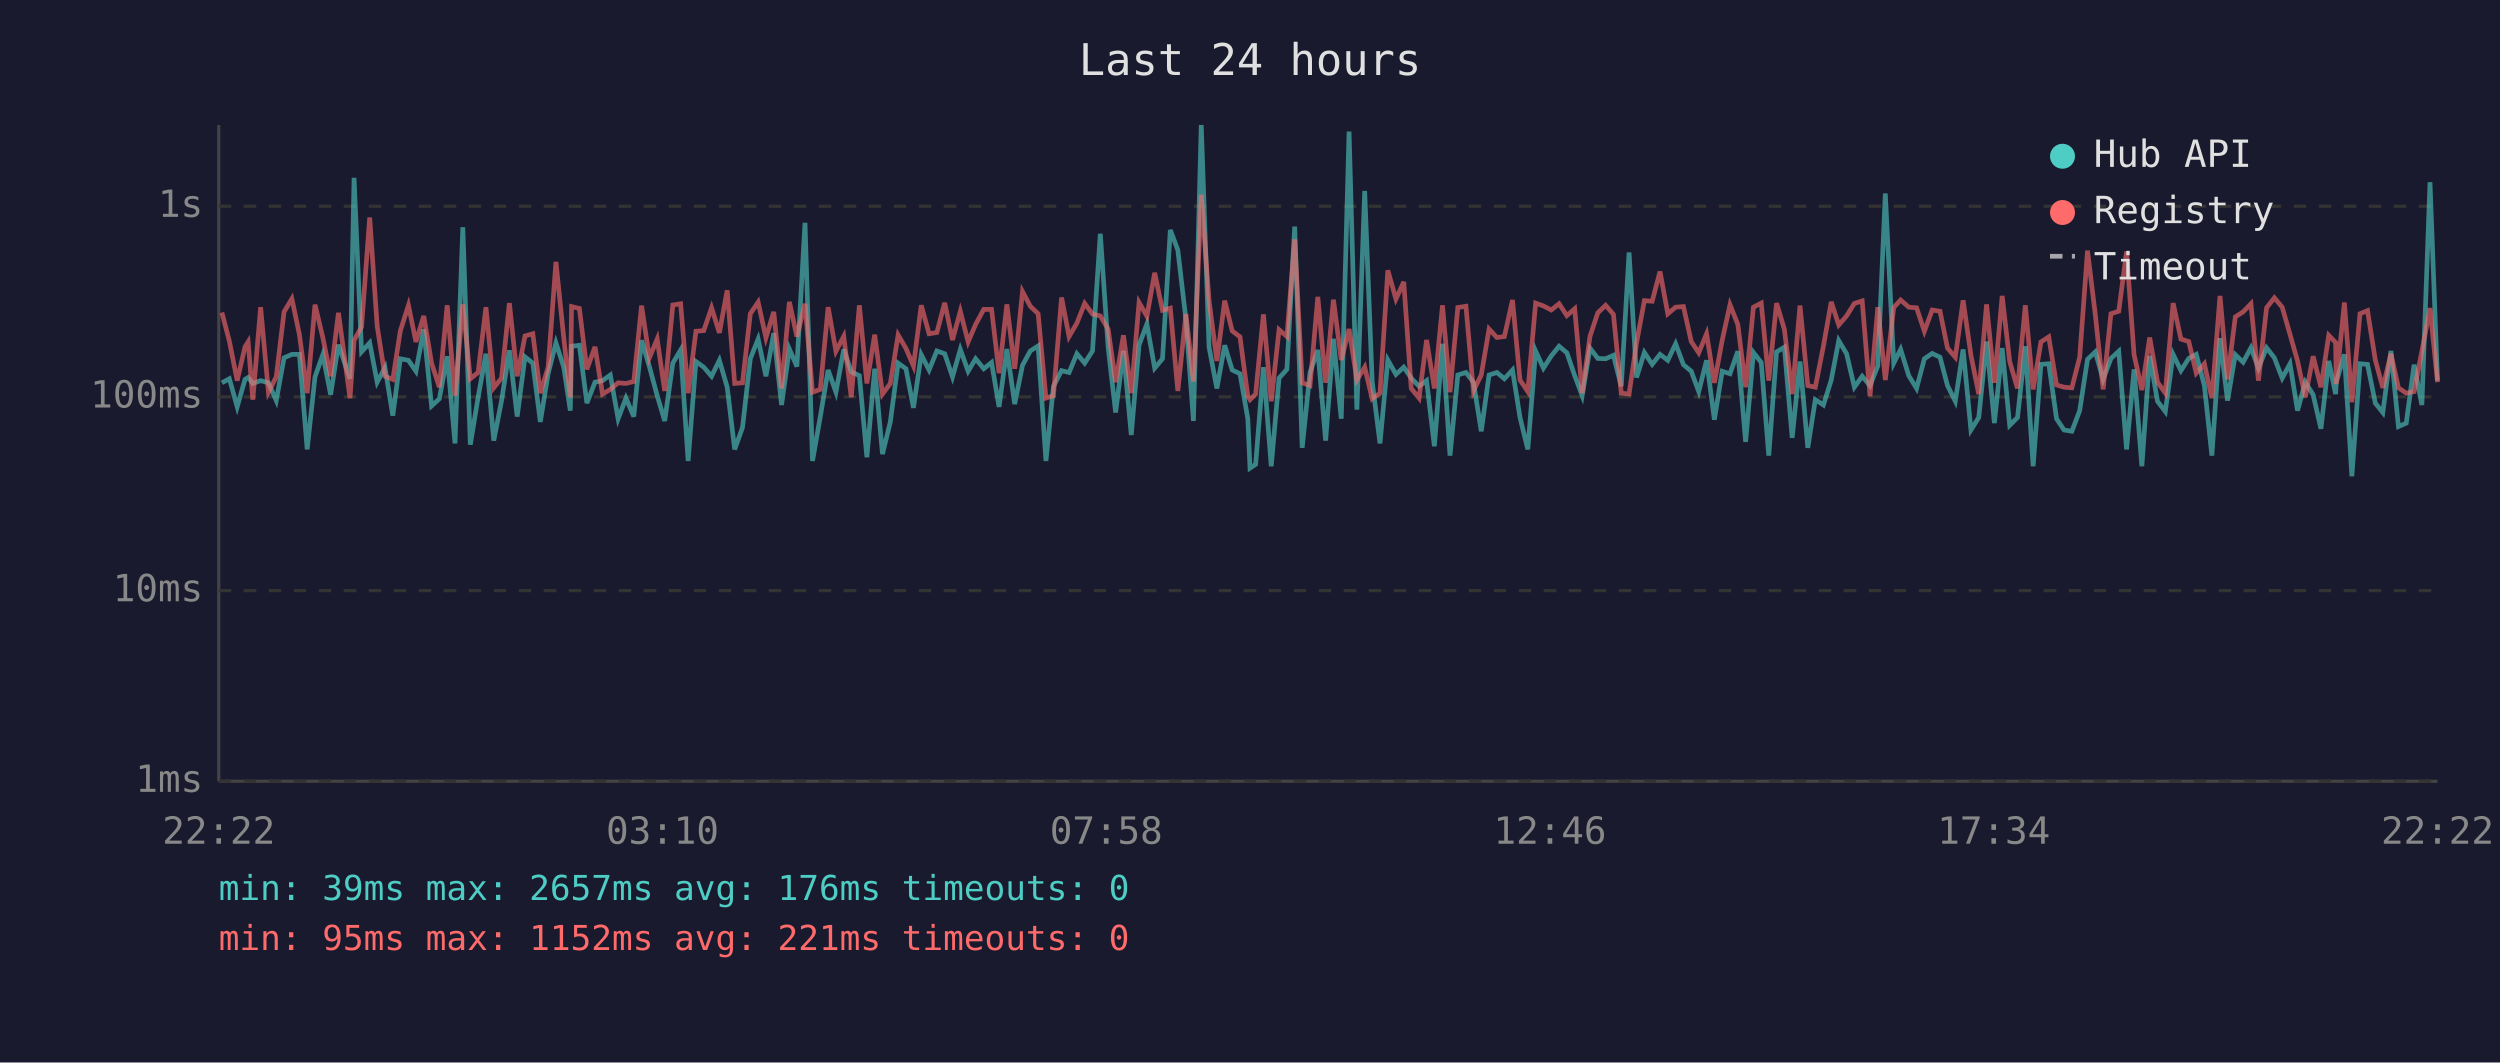
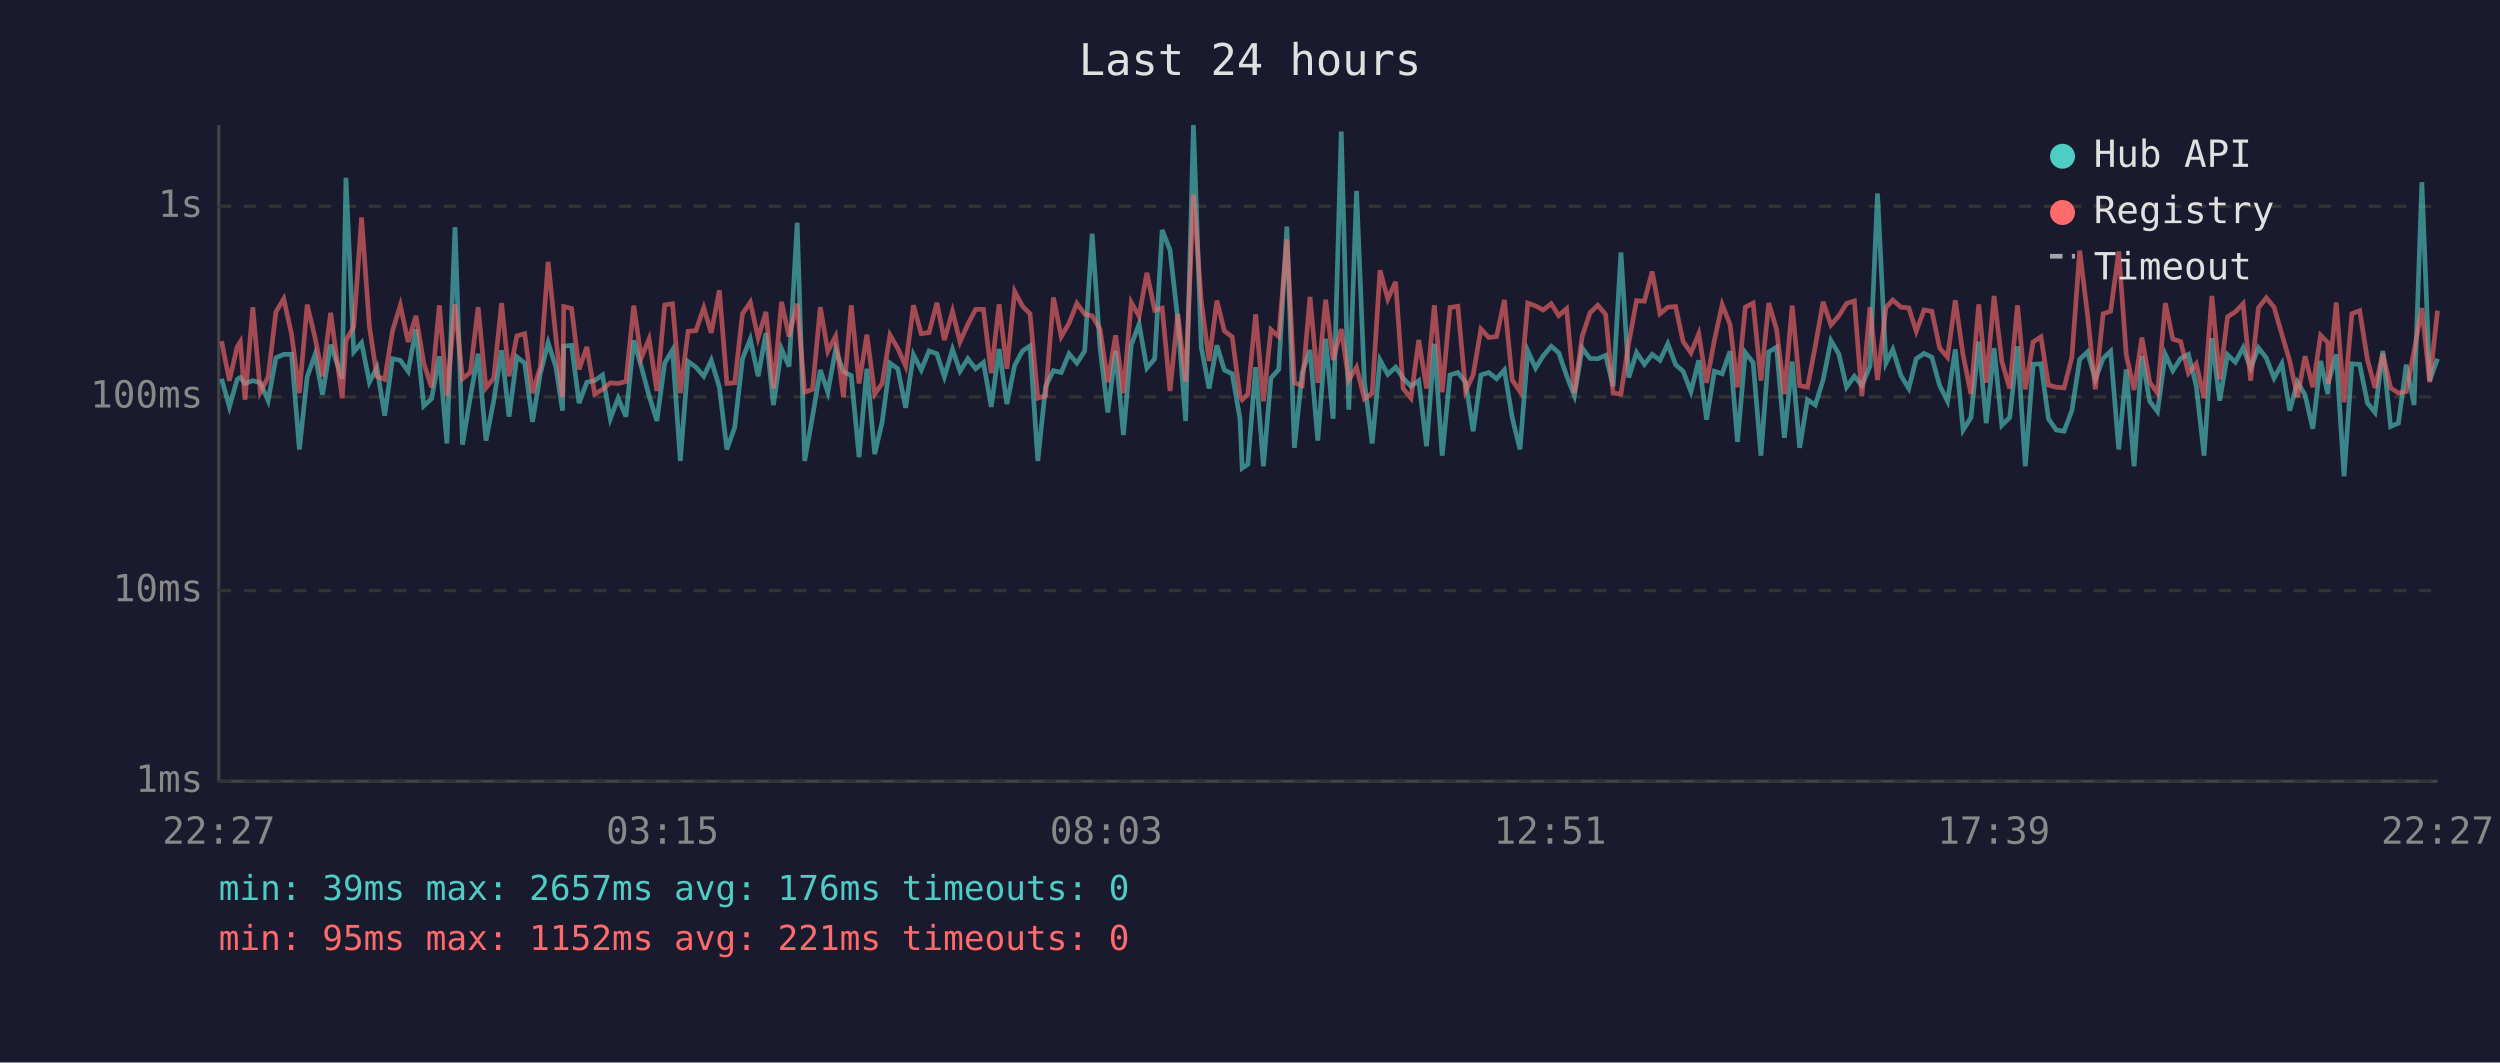
<svg xmlns="http://www.w3.org/2000/svg" viewBox="0 0 800 340" font-family="monospace" font-size="12">
  <rect width="800" height="340" fill="#1a1a2e" />
  <text x="400" y="24" fill="#e0e0e0" font-size="14" text-anchor="middle">Last 24 hours</text>
  <line x1="70" y1="40" x2="70" y2="250" stroke="#444" stroke-width="1" />
  <line x1="70" y1="250" x2="780" y2="250" stroke="#444" stroke-width="1" />
  <line x1="70" y1="250" x2="780" y2="250" stroke="#333" stroke-width="1" stroke-dasharray="4" />
  <text x="65" y="250" fill="#888" text-anchor="end" dominant-baseline="middle">1ms</text>
  <line x1="70" y1="189" x2="780" y2="189" stroke="#333" stroke-width="1" stroke-dasharray="4" />
  <text x="65" y="189" fill="#888" text-anchor="end" dominant-baseline="middle">10ms</text>
  <line x1="70" y1="127" x2="780" y2="127" stroke="#333" stroke-width="1" stroke-dasharray="4" />
  <text x="65" y="127" fill="#888" text-anchor="end" dominant-baseline="middle">100ms</text>
  <line x1="70" y1="66" x2="780" y2="66" stroke="#333" stroke-width="1" stroke-dasharray="4" />
  <text x="65" y="66" fill="#888" text-anchor="end" dominant-baseline="middle">1s</text>
-   <text x="70" y="270" fill="#888" text-anchor="middle">22:22</text>
-   <text x="212" y="270" fill="#888" text-anchor="middle">03:10</text>
-   <text x="354" y="270" fill="#888" text-anchor="middle">07:58</text>
-   <text x="496" y="270" fill="#888" text-anchor="middle">12:46</text>
-   <text x="638" y="270" fill="#888" text-anchor="middle">17:34</text>
-   <text x="780" y="270" fill="#888" text-anchor="middle">22:22</text>
-   <polyline points="71.0,122.5 73.4,121.2 75.9,130.2 78.4,121.4 79.4,120.8 80.9,122.7 83.4,121.8 85.9,122.5 88.4,128.2 90.9,114.5 93.4,113.4 95.8,113.4 98.3,143.8 100.8,120.6 103.3,113.5 105.8,126.3 108.3,110.3 112.0,121.2 113.3,56.9 115.7,112.6 118.3,109.7 120.7,122.3 123.2,117.6 125.7,133.0 128.1,114.8 130.7,115.3 133.1,118.8 135.6,105.4 138.1,129.9 140.6,127.6 143.1,114.0 145.6,141.9 148.1,72.7 150.5,142.3 153.0,127.1 155.5,113.2 158.0,141.0 160.5,128.2 163.0,112.1 165.5,133.3 168.0,114.2 170.5,116.2 172.9,135.0 175.4,119.6 177.9,109.7 180.4,117.5 182.5,131.4 182.9,110.8 185.4,110.5 187.8,129.0 190.4,122.3 192.8,121.8 195.3,120.0 197.8,134.0 200.3,127.4 202.8,133.3 205.3,108.9 207.8,117.3 210.3,126.6 212.7,134.7 215.3,116.2 217.8,112.0 220.2,147.5 222.7,115.7 225.2,117.5 227.7,120.4 230.2,115.3 232.7,123.9 235.1,143.8 237.6,136.8 240.1,114.8 242.6,108.5 245.1,120.4 247.6,106.6 250.1,129.6 252.6,111.7 255.0,117.3 257.6,71.3 260.0,147.5 262.5,133.3 265.0,118.4 267.5,125.5 270.0,111.8 272.4,119.0 275.0,120.2 277.4,146.3 279.9,118.0 282.4,145.3 284.9,135.0 287.4,116.2 289.9,118.0 292.3,130.5 294.8,113.5 297.3,118.4 299.8,112.3 302.3,113.2 304.8,120.6 307.3,111.8 309.8,118.8 312.2,114.8 314.8,118.0 317.3,116.0 319.7,130.2 322.2,111.7 324.7,129.3 327.2,116.9 329.7,112.3 332.2,110.7 334.7,147.5 337.1,123.6 339.7,118.6 342.1,119.2 344.6,113.2 347.1,116.2 349.6,112.3 352.1,74.8 354.6,111.1 357.0,132.0 359.5,112.3 362.0,139.2 364.5,110.4 367.0,103.7 369.5,117.8 372.0,114.8 374.5,73.6 376.9,80.0 379.5,102.3 381.9,134.7 384.4,40.0 386.9,111.1 389.4,124.3 391.9,110.5 394.3,118.4 396.8,119.6 399.3,134.0 400.0,149.8 401.8,148.6 404.3,117.5 406.8,149.2 409.3,121.0 411.8,118.2 414.3,72.5 416.7,143.3 419.2,119.2 421.7,112.0 424.2,141.0 426.7,108.4 429.2,134.0 431.7,42.1 434.2,131.1 436.7,61.1 439.1,122.1 441.6,141.9 444.1,115.2 446.7,119.8 449.2,117.5 451.6,121.0 454.1,123.6 456.5,121.8 459.0,142.8 461.6,110.0 464.0,145.8 466.5,120.0 469.1,119.2 471.5,122.3 474.0,138.0 476.5,120.0 479.0,119.2 481.4,121.2 484.0,118.4 486.4,133.6 488.9,143.8 491.4,112.3 493.9,117.8 496.4,113.9 498.9,110.8 501.4,112.9 503.9,120.2 506.3,126.6 508.8,111.4 511.3,114.7 513.8,114.8 516.3,113.7 518.8,123.6 521.3,80.8 523.7,120.8 526.2,112.8 528.7,116.6 531.2,113.4 533.7,115.3 536.2,110.0 538.7,116.7 541.2,118.8 543.6,125.3 546.1,115.3 548.6,134.3 551.1,118.8 553.6,119.6 556.1,112.4 558.6,141.4 561.1,112.8 563.6,116.0 566.0,145.8 568.5,112.6 571.0,111.1 573.5,140.1 576.0,115.7 578.5,143.3 580.9,127.9 583.5,129.6 586.0,121.6 588.4,109.0 590.9,113.2 593.4,123.9 595.9,120.4 598.4,123.4 600.9,117.1 603.3,61.9 606.0,116.2 608.2,111.8 610.8,120.2 613.3,124.3 615.8,114.8 618.3,113.1 620.8,114.3 623.2,123.4 625.7,128.4 628.2,111.8 630.7,137.6 633.2,133.6 635.7,109.3 638.2,135.4 640.7,111.4 643.1,136.1 645.6,133.6 648.1,110.8 650.6,149.2 653.1,116.6 655.6,116.4 658.1,134.0 660.5,137.6 663.0,138.0 665.5,131.4 668.0,115.0 670.5,112.6 673.0,121.4 675.5,114.7 678.0,112.4 680.5,143.8 682.9,118.2 685.4,149.2 687.9,113.9 690.4,128.4 692.9,131.7 695.4,113.4 697.9,118.6 700.4,114.7 702.8,113.4 705.4,123.4 707.8,145.8 710.4,108.2 712.8,128.2 715.3,113.5 717.8,115.9 720.3,111.3 722.7,117.8 725.3,111.3 727.8,114.5 730.3,121.0 732.8,116.4 735.2,131.4 737.7,122.3 740.2,126.3 742.7,137.2 745.2,115.5 747.4,126.1 747.6,122.3 750.2,113.4 752.6,152.4 755.2,116.4 757.6,116.6 760.1,129.0 762.5,132.0 765.1,112.3 767.5,136.5 770.0,135.4 772.5,116.7 775.0,129.6 777.6,58.3 780.0,121.8" fill="none" stroke="#4ecdc4" stroke-width="1.5" opacity="0.6" />
-   <polyline points="71.0,100.0 73.4,109.2 75.9,121.8 78.4,111.0 79.4,109.4 80.9,127.9 83.4,98.3 85.9,125.5 88.4,120.6 90.9,99.8 93.4,95.6 95.8,107.0 98.3,125.8 100.8,97.5 103.3,108.0 105.8,120.4 108.3,100.1 112.0,127.4 113.3,108.9 115.7,104.6 118.3,69.6 120.7,104.4 123.2,120.4 125.7,121.4 128.1,105.9 130.7,97.7 133.1,109.4 135.6,101.1 138.1,116.2 140.6,123.9 143.1,97.7 145.6,126.6 148.1,97.4 150.5,121.2 153.0,119.2 155.5,98.3 158.0,124.1 160.5,121.0 163.0,97.0 165.5,120.4 168.0,107.5 170.5,106.8 172.9,125.8 175.4,117.5 177.9,83.8 180.4,108.1 182.5,127.1 182.9,98.1 185.4,98.7 187.8,118.2 190.4,111.0 192.8,126.1 195.3,124.6 197.8,122.5 200.3,122.7 202.8,122.1 205.3,97.8 207.8,114.5 210.3,108.5 212.7,125.1 215.3,97.6 217.8,97.2 220.2,125.8 222.7,106.0 225.2,105.8 227.7,98.5 230.2,106.5 232.7,92.9 235.1,122.7 237.6,122.5 240.1,100.4 242.6,96.7 245.1,108.1 247.6,99.8 250.1,124.3 252.6,96.6 255.0,107.7 257.6,97.2 260.0,125.5 262.5,124.6 265.0,98.3 267.5,112.4 270.0,107.6 272.4,127.1 275.0,97.7 277.4,122.7 279.9,107.1 282.4,126.1 284.9,122.7 287.4,107.2 289.9,111.5 292.3,117.1 294.8,97.7 297.3,106.8 299.8,106.4 302.3,96.9 304.8,108.8 307.3,99.6 309.8,109.4 312.2,103.8 314.8,99.0 317.3,99.0 319.7,119.4 322.2,97.4 324.7,118.0 327.2,93.3 329.7,98.0 332.2,100.4 334.7,127.4 337.1,126.6 339.7,95.2 342.1,107.7 344.6,103.4 347.1,97.1 349.6,100.5 352.1,101.1 354.6,105.3 357.0,122.3 359.5,107.3 362.0,125.8 364.5,96.8 367.0,101.2 369.5,87.3 372.0,99.3 374.5,98.6 376.9,125.1 379.5,100.5 381.9,122.1 384.4,62.3 386.9,96.2 389.4,115.5 391.9,96.2 394.3,105.9 396.8,107.8 399.3,126.8 400.0,127.9 401.8,126.1 404.3,100.6 406.8,128.4 409.3,105.5 411.8,107.7 414.3,76.6 416.7,122.5 419.2,123.4 421.7,95.0 424.2,122.5 426.7,95.9 429.2,115.2 431.7,105.3 434.2,121.6 436.7,117.5 439.1,127.6 441.6,125.8 444.1,86.5 446.7,95.7 449.2,90.2 451.6,124.3 454.1,127.4 456.5,108.8 459.0,124.3 461.6,97.7 464.0,125.5 466.5,98.4 469.1,98.0 471.5,125.1 474.0,120.0 476.5,105.3 479.0,108.0 481.4,107.7 484.0,96.0 486.4,121.6 488.9,125.3 491.4,97.0 493.9,97.9 496.4,99.2 498.9,97.2 501.4,101.0 503.9,98.8 506.3,125.8 508.8,107.6 511.3,100.1 513.8,97.7 516.3,100.6 518.8,125.8 521.3,126.1 523.7,109.7 526.2,96.2 528.7,96.4 531.2,86.9 533.7,100.4 536.2,98.3 538.7,98.1 541.2,109.3 543.6,112.9 546.1,106.8 548.6,122.5 551.1,108.9 553.6,97.5 556.1,103.8 558.6,123.9 561.1,98.3 563.6,97.0 566.0,121.8 568.5,97.0 571.0,105.4 573.5,126.1 576.0,97.8 578.5,123.4 580.9,123.9 583.5,110.7 586.0,96.6 588.4,104.0 590.9,101.1 593.4,97.1 595.9,96.3 598.4,126.8 600.9,98.3 603.3,121.6 606.0,98.4 608.2,96.0 610.8,98.3 613.3,98.5 615.8,106.0 618.3,99.2 620.8,99.6 623.2,111.4 625.7,114.3 628.2,96.1 630.7,113.7 633.2,126.1 635.7,97.4 638.2,122.5 640.7,94.7 643.1,115.7 645.6,124.3 648.1,97.7 650.6,124.6 653.1,109.4 655.6,107.8 658.1,123.2 660.5,123.9 663.0,124.1 665.5,114.3 668.0,80.2 670.5,100.7 673.0,124.6 675.5,100.4 678.0,99.6 680.5,80.5 682.9,113.5 685.4,124.8 687.9,108.0 690.4,122.3 692.9,125.8 695.4,97.0 697.9,108.5 700.4,109.3 702.8,119.4 705.4,116.4 707.8,127.4 710.4,94.7 712.8,121.4 715.3,101.4 717.8,99.8 720.3,97.2 722.7,121.8 725.3,98.5 727.8,95.3 730.3,98.3 732.8,107.0 735.2,115.5 737.7,127.1 740.2,114.0 742.7,123.9 745.2,107.3 747.4,109.6 747.6,122.9 750.2,96.8 752.6,128.7 755.2,100.4 757.6,99.4 760.1,115.2 762.5,124.1 765.1,113.2 767.5,124.1 770.0,125.8 772.5,125.3 775.0,112.4 777.6,98.6 780.0,122.3" fill="none" stroke="#ff6b6b" stroke-width="1.5" opacity="0.6" />
+   <text x="70" y="270" fill="#888" text-anchor="middle">22:27</text>
+   <text x="212" y="270" fill="#888" text-anchor="middle">03:15</text>
+   <text x="354" y="270" fill="#888" text-anchor="middle">08:03</text>
+   <text x="496" y="270" fill="#888" text-anchor="middle">12:51</text>
+   <text x="638" y="270" fill="#888" text-anchor="middle">17:39</text>
+   <text x="780" y="270" fill="#888" text-anchor="middle">22:27</text>
+   <polyline points="70.9,121.2 73.4,130.2 75.9,121.4 76.9,120.8 78.4,122.7 80.9,121.8 83.3,122.5 85.8,128.2 88.3,114.5 90.8,113.4 93.3,113.4 95.8,143.8 98.3,120.6 100.8,113.5 103.2,126.3 105.8,110.3 109.5,121.2 110.7,56.9 113.2,112.6 115.7,109.7 118.2,122.3 120.6,117.6 123.1,133.0 125.6,114.8 128.1,115.3 130.6,118.8 133.1,105.4 135.6,129.9 138.1,127.6 140.6,114.0 143.0,141.9 145.6,72.7 148.0,142.3 150.5,127.1 153.0,113.2 155.5,141.0 158.0,128.2 160.5,112.1 162.9,133.3 165.4,114.2 167.9,116.2 170.4,135.0 172.9,119.6 175.4,109.7 177.9,117.5 180.0,131.4 180.4,110.8 182.9,110.5 185.3,129.0 187.8,122.3 190.3,121.8 192.8,120.0 195.3,134.0 197.8,127.4 200.3,133.3 202.8,108.9 205.2,117.3 207.7,126.6 210.2,134.7 212.7,116.2 215.2,112.0 217.7,147.5 220.2,115.7 222.7,117.5 225.2,120.4 227.6,115.3 230.2,123.9 232.6,143.8 235.1,136.8 237.6,114.8 240.1,108.5 242.6,120.4 245.1,106.6 247.5,129.6 250.1,111.7 252.5,117.3 255.1,71.3 257.5,147.5 260.0,133.3 262.5,118.4 264.9,125.5 267.4,111.8 269.9,119.0 272.4,120.2 274.9,146.3 277.4,118.0 279.9,145.3 282.3,135.0 284.8,116.2 287.3,118.0 289.8,130.5 292.3,113.5 294.8,118.4 297.3,112.3 299.8,113.2 302.2,120.6 304.8,111.8 307.2,118.8 309.7,114.8 312.2,118.0 314.7,116.0 317.2,130.2 319.7,111.7 322.2,129.3 324.7,116.9 327.2,112.3 329.6,110.7 332.1,147.5 334.6,123.6 337.1,118.6 339.6,119.2 342.1,113.2 344.6,116.2 347.1,112.3 349.5,74.8 352.0,111.1 354.5,132.0 357.0,112.3 359.5,139.2 362.0,110.4 364.5,103.7 367.0,117.8 369.5,114.8 371.9,73.6 374.4,80.0 376.9,102.3 379.4,134.7 381.9,40.0 384.4,111.1 386.9,124.3 389.4,110.5 391.8,118.4 394.3,119.6 396.8,134.0 397.5,149.8 399.3,148.6 401.8,117.5 404.3,149.2 406.7,121.0 409.2,118.2 411.8,72.5 414.2,143.3 416.7,119.2 419.2,112.0 421.7,141.0 424.2,108.4 426.6,134.0 429.2,42.1 431.6,131.1 434.1,61.1 436.6,122.1 439.1,141.9 441.6,115.2 444.1,119.8 446.6,117.5 449.0,121.0 451.5,123.6 454.0,121.8 456.5,142.8 459.0,110.0 461.5,145.8 464.0,120.0 466.5,119.2 469.0,122.3 471.4,138.0 473.9,120.0 476.4,119.2 478.9,121.2 481.4,118.4 483.9,133.6 486.4,143.8 488.9,112.3 491.4,117.8 493.8,113.9 496.4,110.8 498.8,112.9 501.3,120.2 503.8,126.6 506.3,111.4 508.8,114.7 511.3,114.8 513.8,113.7 516.2,123.6 518.7,80.8 521.2,120.8 523.7,112.8 526.2,116.6 528.7,113.4 531.2,115.3 533.7,110.0 536.2,116.7 538.6,118.8 541.1,125.3 543.6,115.3 546.1,134.3 548.6,118.8 551.1,119.6 553.6,112.4 556.0,141.4 558.5,112.8 561.0,116.0 563.5,145.8 566.0,112.6 568.5,111.1 571.0,140.1 573.5,115.7 575.9,143.3 578.4,127.9 580.9,129.6 583.4,121.6 585.9,109.0 588.4,113.2 590.9,123.9 593.4,120.4 595.8,123.4 598.4,117.1 600.8,61.9 603.5,116.2 605.7,111.8 608.3,120.2 610.8,124.3 613.2,114.8 615.7,113.1 618.2,114.3 620.7,123.4 623.2,128.4 625.7,111.8 628.2,137.6 630.7,133.6 633.2,109.3 635.6,135.4 638.1,111.4 640.6,136.1 643.1,133.6 645.6,110.8 648.1,149.2 650.6,116.6 653.1,116.4 655.5,134.0 658.0,137.6 660.5,138.0 663.0,131.4 665.5,115.0 668.0,112.6 670.5,121.4 673.0,114.7 675.4,112.4 678.0,143.8 680.4,118.2 682.9,149.2 685.4,113.9 687.9,128.4 690.4,131.7 692.9,113.4 695.3,118.6 697.8,114.7 700.3,113.4 702.8,123.4 705.3,145.8 707.8,108.2 710.3,128.2 712.8,113.5 715.3,115.9 717.8,111.3 720.2,117.8 722.7,111.3 725.2,114.5 727.7,121.0 730.2,116.4 732.7,131.4 735.2,122.3 737.6,126.3 740.1,137.2 742.6,115.5 744.9,126.1 745.1,122.3 747.6,113.4 750.1,152.4 752.6,116.4 755.1,116.6 757.6,129.0 760.0,132.0 762.5,112.3 765.0,136.5 767.5,135.4 770.0,116.7 772.5,129.6 775.0,58.3 777.5,121.8 780.0,114.8" fill="none" stroke="#4ecdc4" stroke-width="1.5" opacity="0.6" />
+   <polyline points="70.9,109.2 73.4,121.8 75.9,111.0 76.9,109.4 78.4,127.9 80.9,98.3 83.3,125.5 85.8,120.6 88.3,99.8 90.8,95.6 93.3,107.0 95.8,125.8 98.3,97.5 100.8,108.0 103.2,120.4 105.8,100.1 109.5,127.4 110.7,108.9 113.2,104.6 115.7,69.6 118.2,104.4 120.6,120.4 123.1,121.4 125.6,105.9 128.1,97.7 130.6,109.4 133.1,101.1 135.6,116.2 138.1,123.9 140.6,97.7 143.0,126.6 145.6,97.4 148.0,121.2 150.5,119.2 153.0,98.3 155.5,124.1 158.0,121.0 160.5,97.0 162.9,120.4 165.4,107.5 167.9,106.8 170.4,125.8 172.9,117.5 175.4,83.8 177.9,108.1 180.0,127.1 180.4,98.1 182.9,98.7 185.3,118.2 187.8,111.0 190.3,126.1 192.8,124.6 195.3,122.5 197.8,122.7 200.3,122.1 202.8,97.8 205.2,114.5 207.7,108.5 210.2,125.1 212.7,97.6 215.2,97.2 217.7,125.8 220.2,106.0 222.7,105.8 225.2,98.5 227.6,106.5 230.2,92.9 232.6,122.7 235.1,122.5 237.6,100.4 240.1,96.7 242.6,108.1 245.1,99.8 247.5,124.3 250.1,96.6 252.5,107.7 255.1,97.2 257.5,125.5 260.0,124.6 262.5,98.3 264.9,112.4 267.4,107.6 269.9,127.1 272.4,97.7 274.9,122.7 277.4,107.1 279.9,126.1 282.3,122.7 284.8,107.2 287.3,111.5 289.8,117.1 292.3,97.7 294.8,106.8 297.3,106.4 299.8,96.9 302.2,108.8 304.8,99.6 307.2,109.4 309.7,103.8 312.2,99.0 314.7,99.0 317.2,119.4 319.7,97.4 322.2,118.0 324.7,93.3 327.2,98.0 329.6,100.4 332.1,127.4 334.6,126.6 337.1,95.2 339.6,107.7 342.1,103.4 344.6,97.1 347.1,100.5 349.5,101.1 352.0,105.3 354.5,122.3 357.0,107.3 359.5,125.8 362.0,96.8 364.5,101.2 367.0,87.3 369.5,99.3 371.9,98.6 374.4,125.1 376.9,100.5 379.4,122.1 381.9,62.3 384.4,96.2 386.9,115.5 389.4,96.2 391.8,105.9 394.3,107.8 396.8,126.8 397.5,127.9 399.3,126.1 401.8,100.6 404.3,128.4 406.7,105.5 409.2,107.7 411.8,76.6 414.2,122.5 416.7,123.4 419.2,95.0 421.7,122.5 424.2,95.9 426.6,115.2 429.2,105.3 431.6,121.6 434.1,117.5 436.6,127.6 439.1,125.8 441.6,86.5 444.1,95.7 446.6,90.2 449.0,124.3 451.5,127.4 454.0,108.8 456.5,124.3 459.0,97.7 461.5,125.5 464.0,98.4 466.5,98.0 469.0,125.1 471.4,120.0 473.9,105.3 476.4,108.0 478.9,107.7 481.4,96.0 483.9,121.6 486.4,125.3 488.9,97.0 491.4,97.9 493.8,99.2 496.4,97.2 498.8,101.0 501.3,98.8 503.8,125.8 506.3,107.6 508.8,100.1 511.3,97.7 513.8,100.6 516.2,125.8 518.7,126.1 521.2,109.7 523.7,96.2 526.2,96.4 528.7,86.9 531.2,100.4 533.7,98.3 536.2,98.1 538.6,109.3 541.1,112.9 543.6,106.8 546.1,122.5 548.6,108.9 551.1,97.5 553.6,103.8 556.0,123.9 558.5,98.3 561.0,97.0 563.5,121.8 566.0,97.0 568.5,105.4 571.0,126.1 573.5,97.8 575.9,123.4 578.4,123.9 580.9,110.7 583.4,96.6 585.9,104.0 588.4,101.1 590.9,97.1 593.4,96.3 595.8,126.8 598.4,98.3 600.8,121.6 603.5,98.4 605.7,96.0 608.3,98.3 610.8,98.5 613.2,106.0 615.7,99.2 618.2,99.6 620.7,111.4 623.2,114.3 625.7,96.1 628.2,113.7 630.7,126.1 633.2,97.4 635.6,122.5 638.1,94.7 640.6,115.7 643.1,124.3 645.6,97.7 648.1,124.6 650.6,109.4 653.1,107.8 655.5,123.2 658.0,123.9 660.5,124.1 663.0,114.3 665.5,80.2 668.0,100.7 670.5,124.6 673.0,100.4 675.4,99.6 678.0,80.5 680.4,113.5 682.9,124.8 685.4,108.0 687.9,122.3 690.4,125.8 692.9,97.0 695.3,108.5 697.8,109.3 700.3,119.4 702.8,116.4 705.3,127.4 707.8,94.7 710.3,121.4 712.8,101.4 715.3,99.8 717.8,97.2 720.2,121.8 722.7,98.5 725.2,95.3 727.7,98.3 730.2,107.0 732.7,115.5 735.2,127.1 737.6,114.0 740.1,123.9 742.6,107.3 744.9,109.6 745.1,122.9 747.6,96.8 750.1,128.7 752.6,100.4 755.1,99.4 757.6,115.2 760.0,124.1 762.5,113.2 765.0,124.1 767.5,125.8 770.0,125.3 772.5,112.4 775.0,98.6 777.5,122.3 780.0,99.4" fill="none" stroke="#ff6b6b" stroke-width="1.5" opacity="0.6" />
  <circle cx="660" cy="50" r="4" fill="#4ecdc4" />
  <text x="670" y="50" fill="#e0e0e0" dominant-baseline="middle">Hub API</text>
  <circle cx="660" cy="68" r="4" fill="#ff6b6b" />
  <text x="670" y="68" fill="#e0e0e0" dominant-baseline="middle">Registry</text>
  <line x1="656" y1="82" x2="664" y2="82" stroke="#e0e0e0" stroke-width="1.5" stroke-dasharray="4,3" opacity="0.7" />
  <text x="670" y="86" fill="#e0e0e0" dominant-baseline="middle">Timeout</text>
  <text x="70" y="288" fill="#4ecdc4" font-size="11">min: 39ms  max: 2657ms  avg: 176ms  timeouts: 0</text>
  <text x="70" y="304" fill="#ff6b6b" font-size="11">min: 95ms  max: 1152ms  avg: 221ms  timeouts: 0</text>
</svg>
